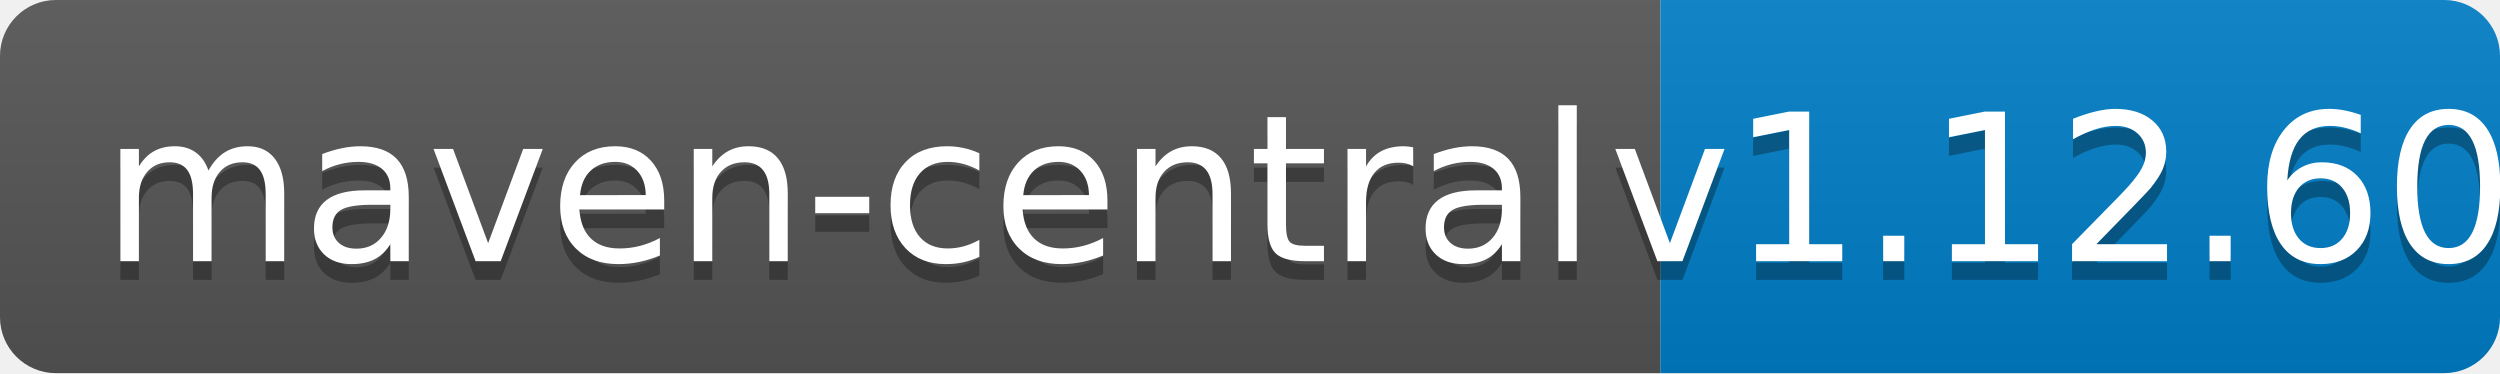
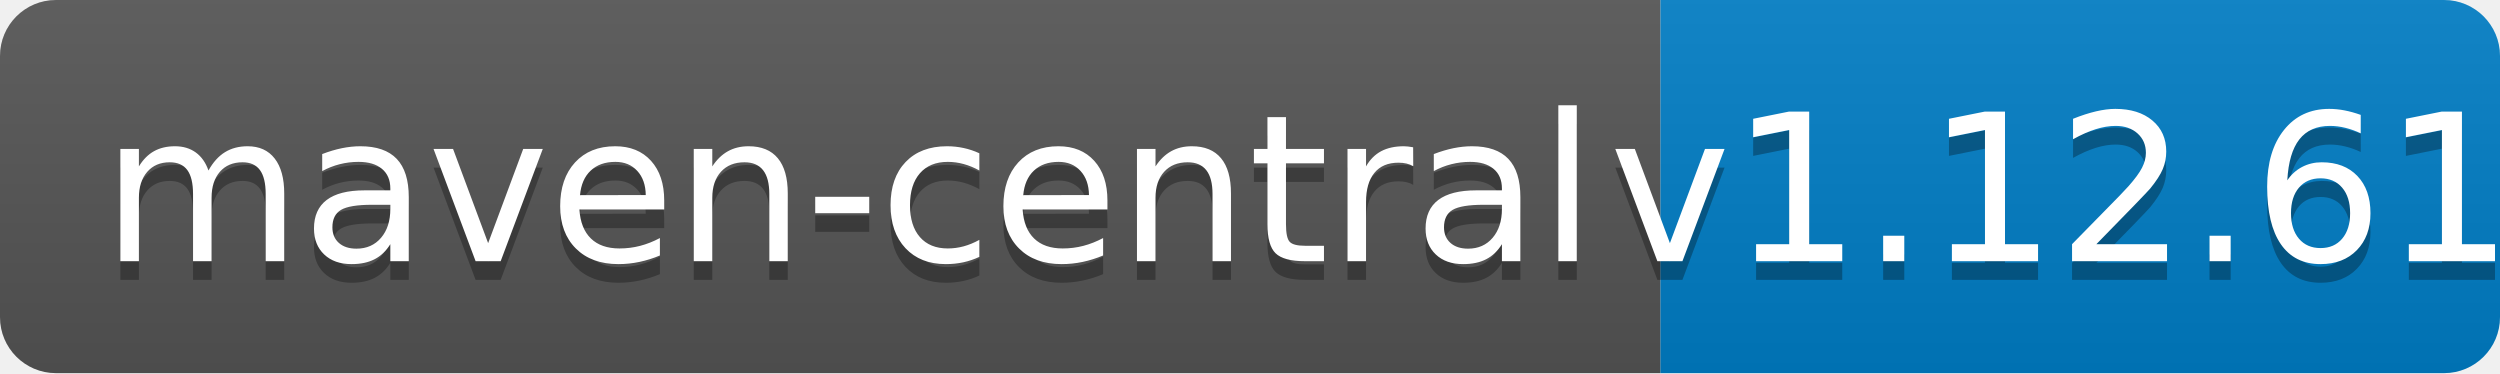
<svg xmlns="http://www.w3.org/2000/svg" width="134" height="20">
  <linearGradient id="b" x2="0" y2="100%">
    <stop offset="0" stop-color="#bbb" stop-opacity=".1" />
    <stop offset="1" stop-opacity=".1" />
  </linearGradient>
  <clipPath id="a">
    <rect width="134" height="20" rx="3" fill="#fff" />
  </clipPath>
  <g clip-path="url(#a)">
    <path fill="#555" d="M0 0h89v20H0z" />
    <path fill="#007ec6" d="M89 0h45v20H89z" />
    <path fill="url(#b)" d="M0 0h134v20H0z" />
  </g>
  <g fill="#fff" text-anchor="middle" font-family="DejaVu Sans,Verdana,Geneva,sans-serif" font-size="110">
    <text x="455" y="150" fill="#010101" fill-opacity=".3" transform="scale(.1)" textLength="790">maven-central</text>
    <text x="455" y="140" transform="scale(.1)" textLength="790">maven-central</text>
-     <text x="1105" y="150" fill="#010101" fill-opacity=".3" transform="scale(.1)" textLength="350">v1.12.60</text>
-     <text x="1105" y="140" transform="scale(.1)" textLength="350">v1.12.60</text>
+     <text x="1105" y="150" fill="#010101" fill-opacity=".3" transform="scale(.1)" textLength="350">v1.12.61</text>
+     <text x="1105" y="140" transform="scale(.1)" textLength="350">v1.12.61</text>
  </g>
</svg>
